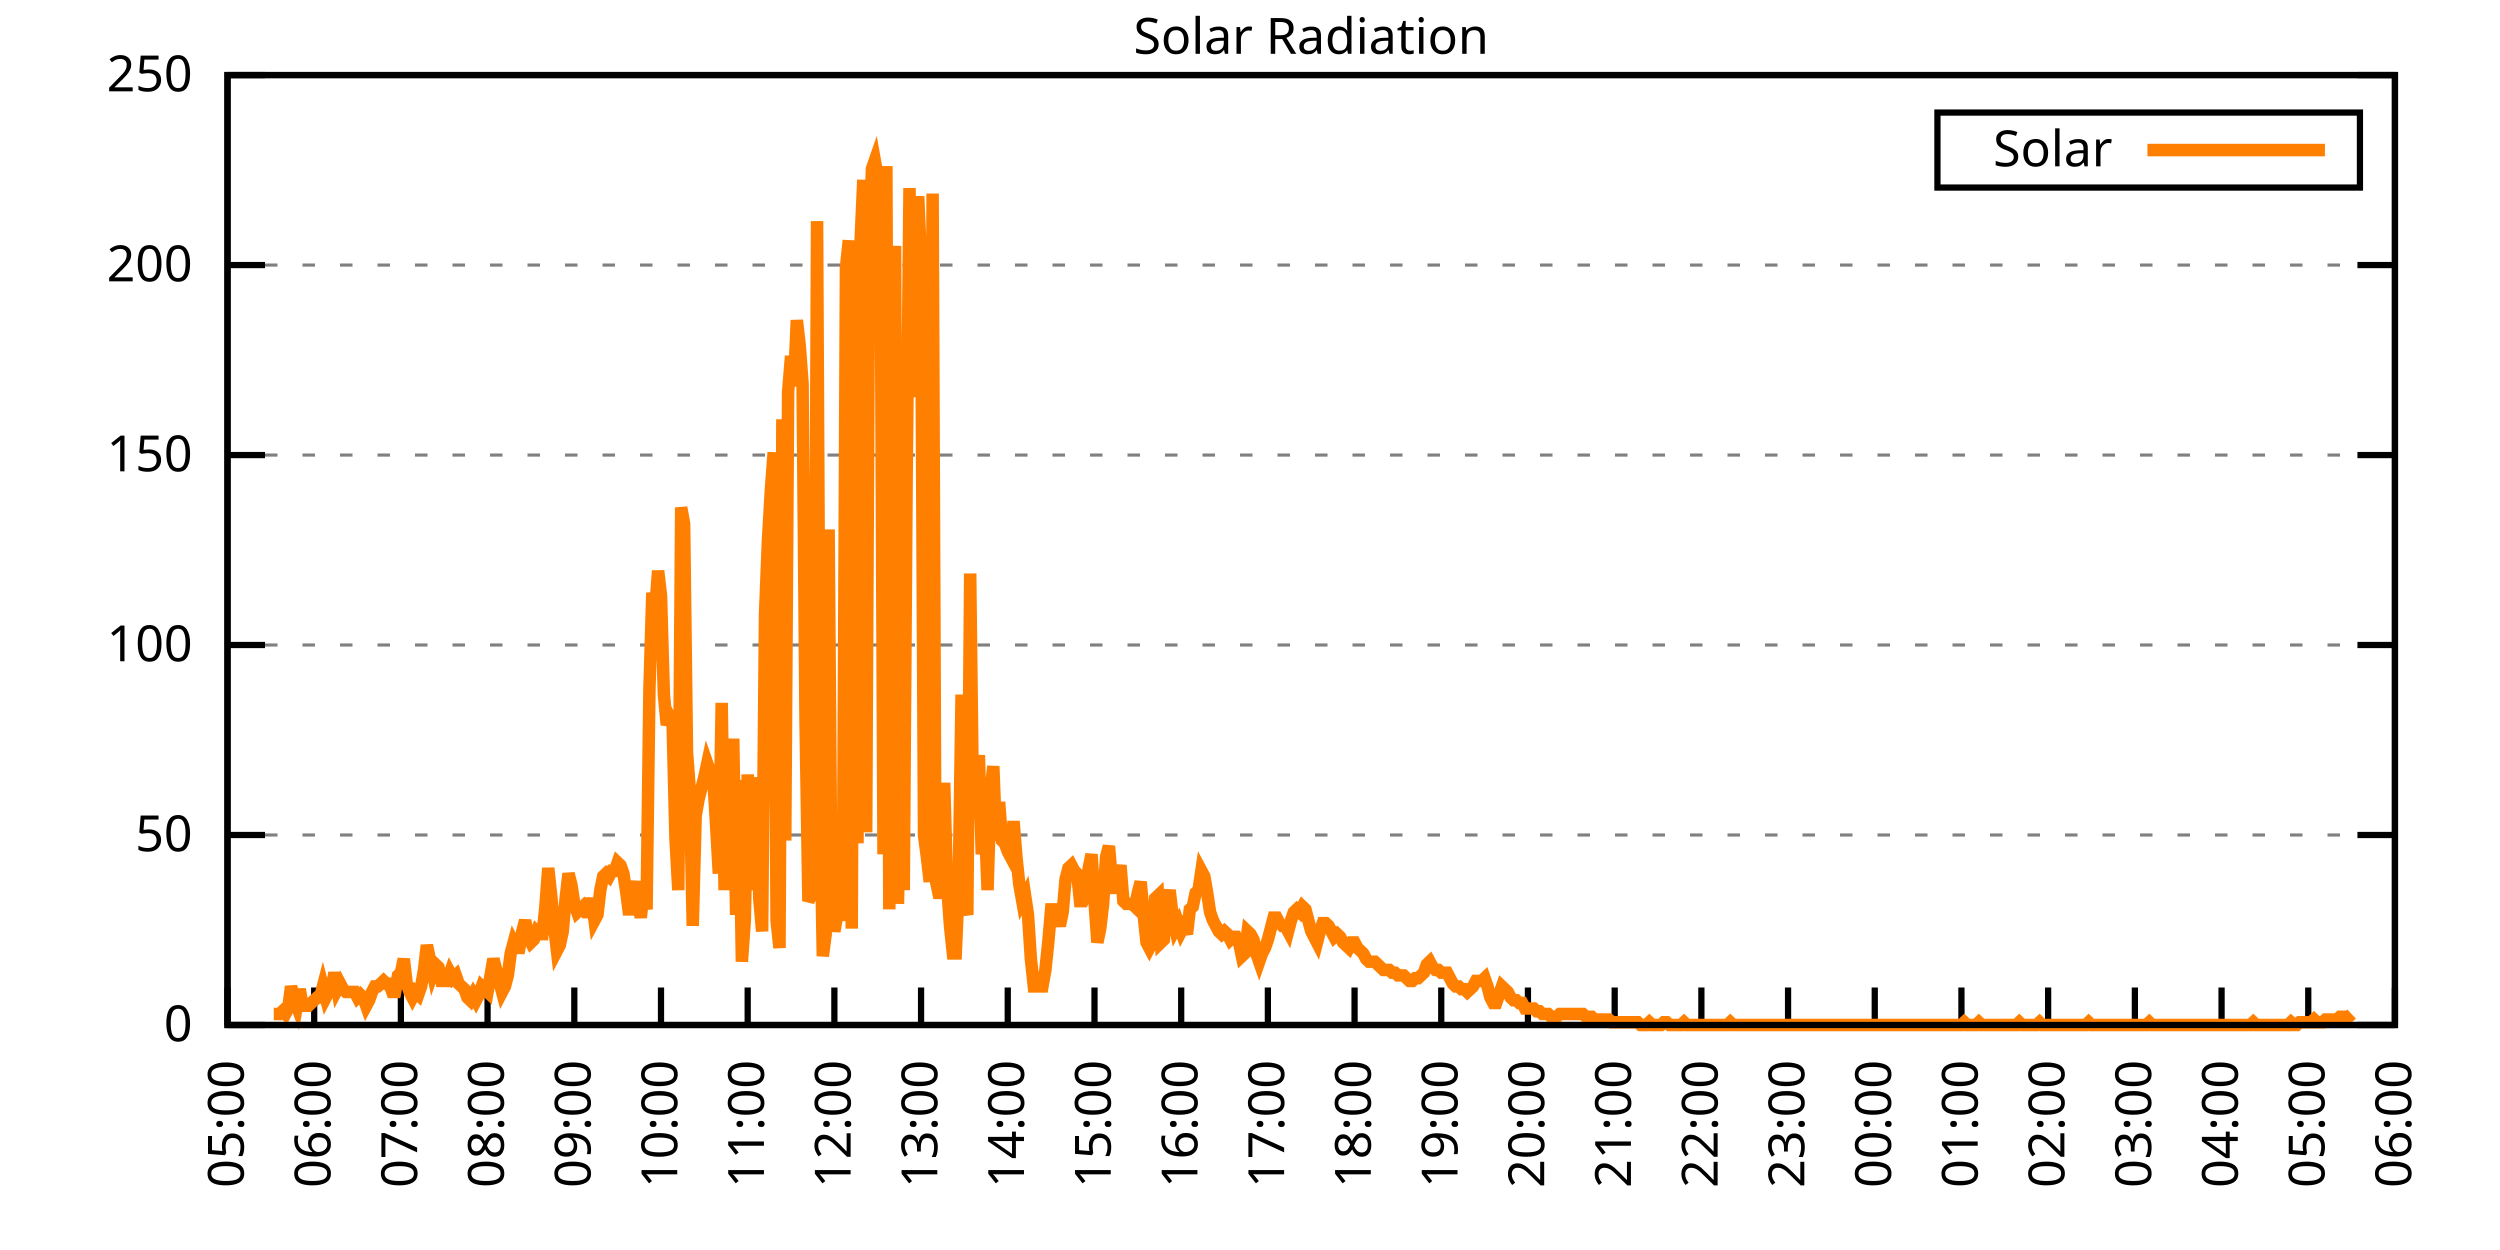
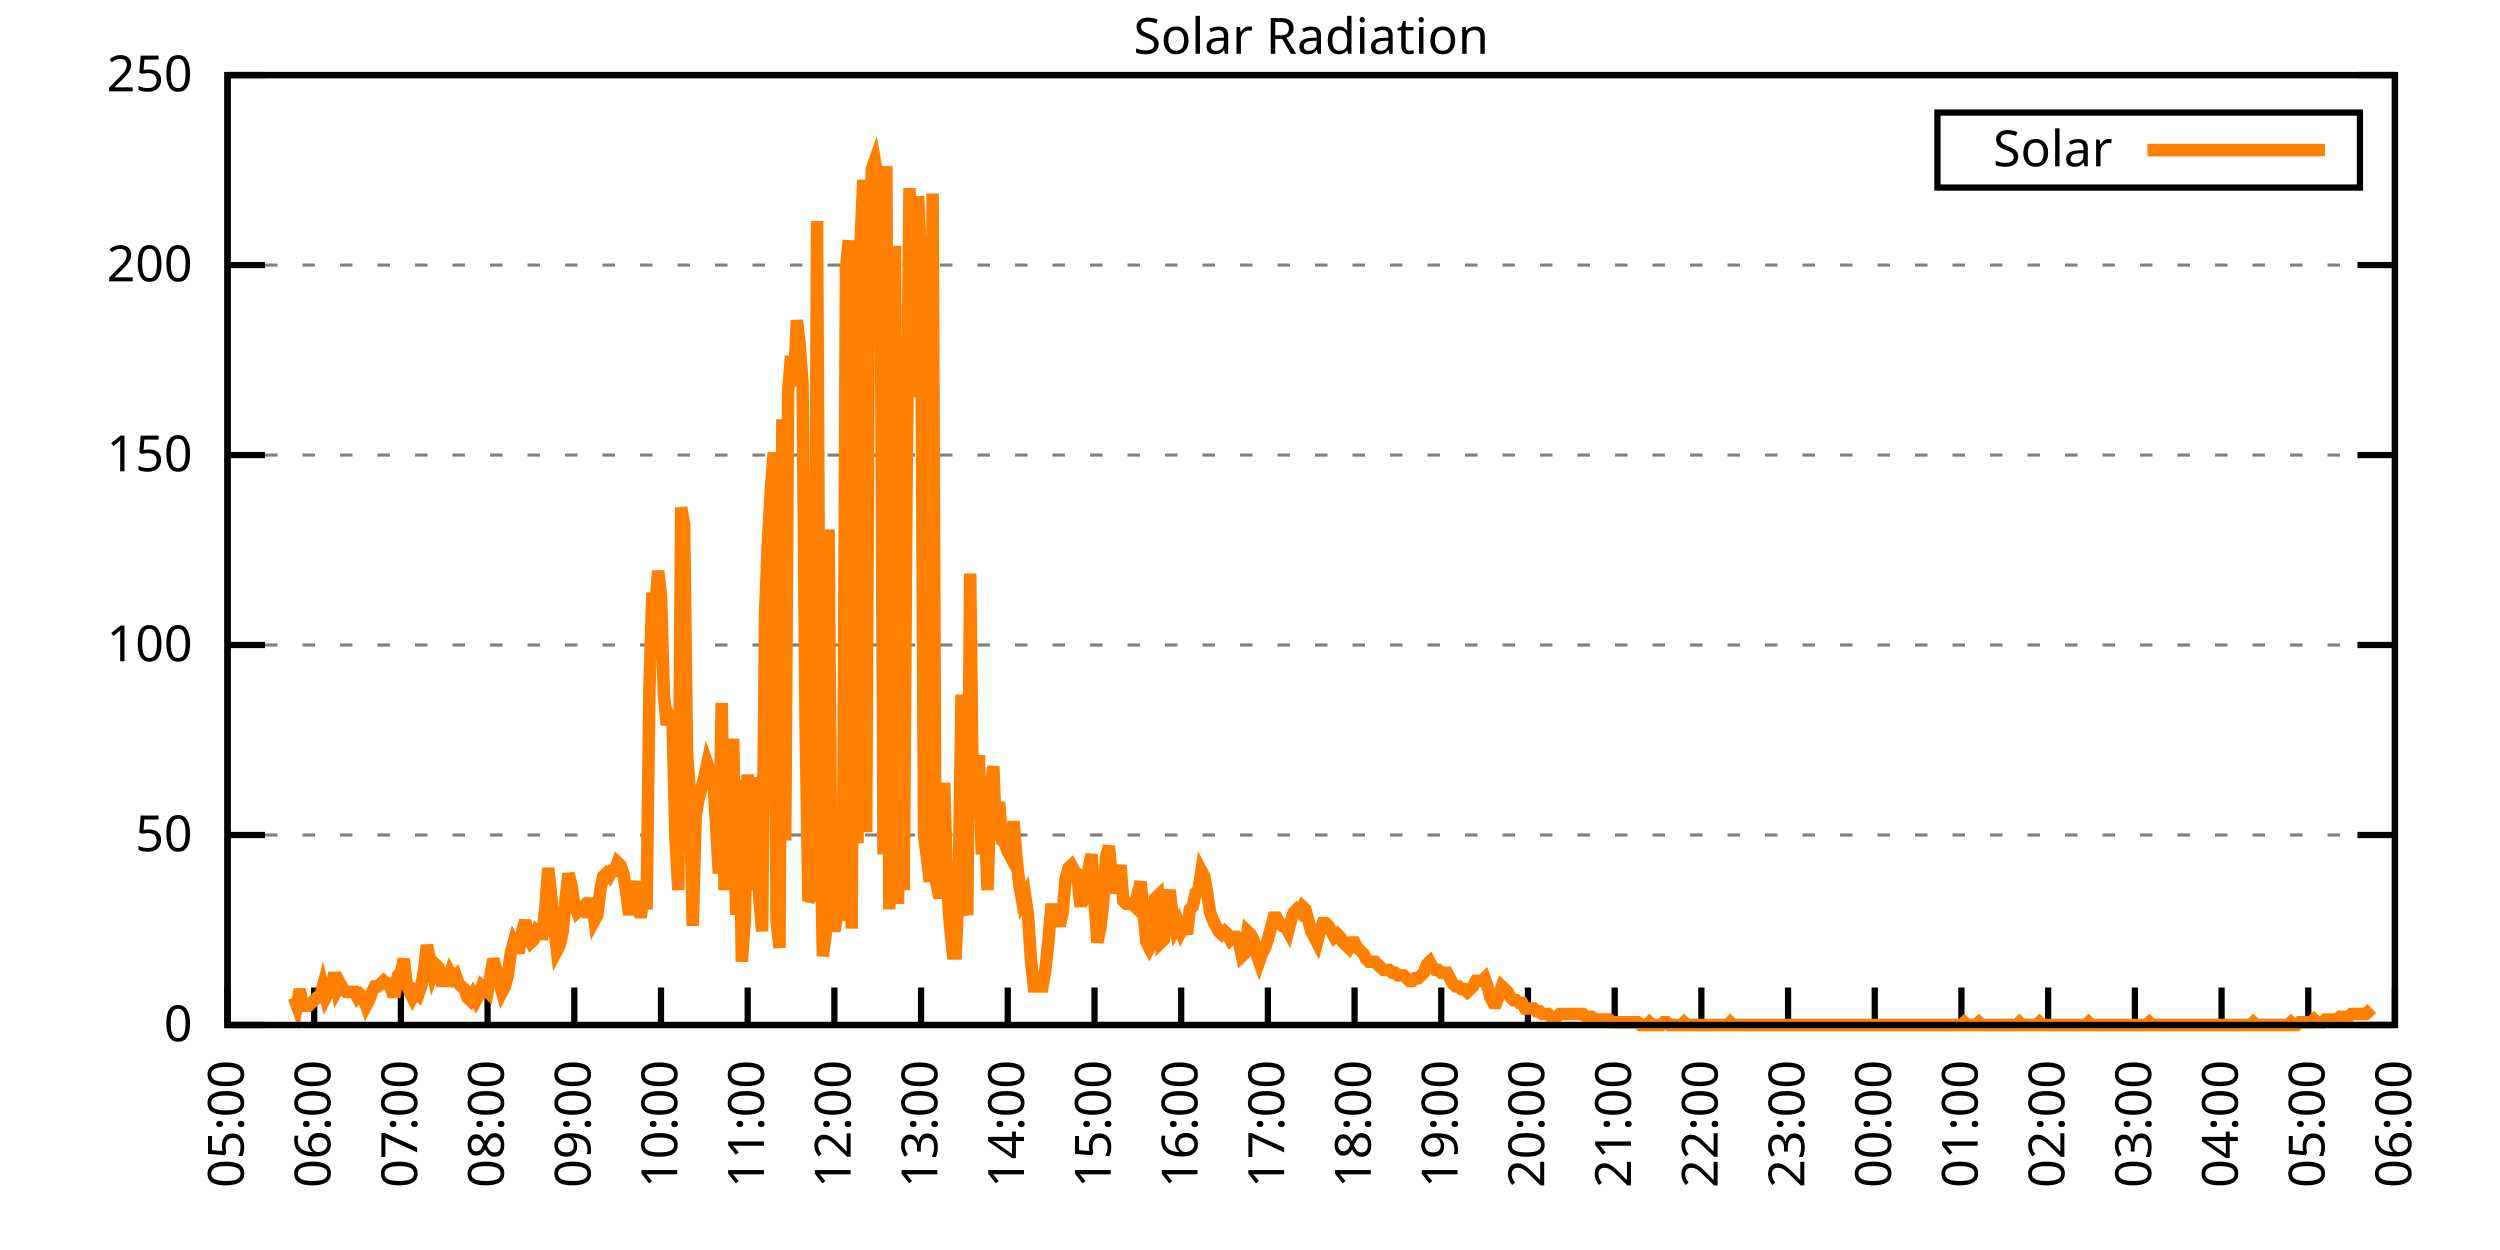
<svg xmlns="http://www.w3.org/2000/svg" xmlns:xlink="http://www.w3.org/1999/xlink" width="400" height="200" viewBox="0 0 400 200">
  <g id="gnuplot_canvas">
    <rect x="0" y="0" width="400" height="200" fill="none" />
    <defs>
      <circle id="gpDot" r="0.5" stroke-width="0.5" stroke="currentColor" />
      <path id="gpPt0" stroke-width="0.333" stroke="currentColor" d="M-1,0 h2 M0,-1 v2" />
      <path id="gpPt1" stroke-width="0.333" stroke="currentColor" d="M-1,-1 L1,1 M1,-1 L-1,1" />
      <path id="gpPt2" stroke-width="0.333" stroke="currentColor" d="M-1,0 L1,0 M0,-1 L0,1 M-1,-1 L1,1 M-1,1 L1,-1" />
      <rect id="gpPt3" stroke-width="0.333" stroke="currentColor" x="-1" y="-1" width="2" height="2" />
      <rect id="gpPt4" stroke-width="0.333" stroke="currentColor" fill="currentColor" x="-1" y="-1" width="2" height="2" />
      <circle id="gpPt5" stroke-width="0.333" stroke="currentColor" cx="0" cy="0" r="1" />
      <use xlink:href="#gpPt5" id="gpPt6" fill="currentColor" stroke="none" />
      <path id="gpPt7" stroke-width="0.333" stroke="currentColor" d="M0,-1.33 L-1.33,0.67 L1.33,0.67 z" />
      <use xlink:href="#gpPt7" id="gpPt8" fill="currentColor" stroke="none" />
      <use xlink:href="#gpPt7" id="gpPt9" stroke="currentColor" transform="rotate(180)" />
      <use xlink:href="#gpPt9" id="gpPt10" fill="currentColor" stroke="none" />
      <use xlink:href="#gpPt3" id="gpPt11" stroke="currentColor" transform="rotate(45)" />
      <use xlink:href="#gpPt11" id="gpPt12" fill="currentColor" stroke="none" />
      <path id="gpPt13" stroke-width="0.333" stroke="currentColor" d="M0,1.330 L1.265,0.411 L0.782,-1.067 L-0.782,-1.076 L-1.265,0.411 z" />
      <use xlink:href="#gpPt13" id="gpPt14" fill="currentColor" stroke="none" />
      <filter id="textbox" filterUnits="objectBoundingBox" x="0" y="0" height="1" width="1">
        <feFlood flood-color="white" flood-opacity="1" result="bgnd" />
        <feComposite in="SourceGraphic" in2="bgnd" operator="atop" />
      </filter>
      <filter id="greybox" filterUnits="objectBoundingBox" x="0" y="0" height="1" width="1">
        <feFlood flood-color="lightgrey" flood-opacity="1" result="grey" />
        <feComposite in="SourceGraphic" in2="grey" operator="atop" />
      </filter>
    </defs>
    <g fill="none" color="white" stroke="currentColor" stroke-width="1.00" stroke-linecap="butt" stroke-linejoin="miter">
</g>
    <g fill="none" color="black" stroke="currentColor" stroke-width="1.00" stroke-linecap="butt" stroke-linejoin="miter">
      <g stroke="none" shape-rendering="crispEdges">
        <polygon fill="rgb(255, 255, 255)" points="36.40,164.00 383.18,164.00 383.18,12.02 36.40,12.02 " />
      </g>
    </g>
    <g fill="none" color="black" stroke="currentColor" stroke-width="1.00" stroke-linecap="butt" stroke-linejoin="miter">
</g>
    <g fill="none" color="black" stroke="black" stroke-width="0.50" stroke-linecap="butt" stroke-linejoin="miter">
</g>
    <g fill="none" color="gray" stroke="currentColor" stroke-width="0.50" stroke-linecap="butt" stroke-linejoin="miter">
      <path stroke="gray" stroke-dasharray="2,4" class="gridline" d="M36.40,164.00 L383.19,164.00  " />
    </g>
    <g fill="none" color="gray" stroke="gray" stroke-width="1.00" stroke-linecap="butt" stroke-linejoin="miter">
</g>
    <g fill="none" color="black" stroke="currentColor" stroke-width="1.00" stroke-linecap="butt" stroke-linejoin="miter">
      <path stroke="black" d="M36.40,164.00 L42.40,164.00 M383.19,164.00 L377.19,164.00  " />
      <g transform="translate(30.80,166.60)" stroke="none" fill="black" font-family="Sans" font-size="8.00" text-anchor="end">
        <text>
          <tspan font-family="Sans"> 0</tspan>
        </text>
      </g>
    </g>
    <g fill="none" color="black" stroke="currentColor" stroke-width="1.00" stroke-linecap="butt" stroke-linejoin="miter">
</g>
    <g fill="none" color="black" stroke="black" stroke-width="0.50" stroke-linecap="butt" stroke-linejoin="miter">
</g>
    <g fill="none" color="gray" stroke="currentColor" stroke-width="0.50" stroke-linecap="butt" stroke-linejoin="miter">
      <path stroke="gray" stroke-dasharray="2,4" class="gridline" d="M36.40,133.60 L383.19,133.60  " />
    </g>
    <g fill="none" color="gray" stroke="gray" stroke-width="1.00" stroke-linecap="butt" stroke-linejoin="miter">
</g>
    <g fill="none" color="black" stroke="currentColor" stroke-width="1.00" stroke-linecap="butt" stroke-linejoin="miter">
      <path stroke="black" d="M36.40,133.60 L42.40,133.60 M383.19,133.60 L377.19,133.60  " />
      <g transform="translate(30.80,136.20)" stroke="none" fill="black" font-family="Sans" font-size="8.00" text-anchor="end">
        <text>
          <tspan font-family="Sans"> 50</tspan>
        </text>
      </g>
    </g>
    <g fill="none" color="black" stroke="currentColor" stroke-width="1.00" stroke-linecap="butt" stroke-linejoin="miter">
</g>
    <g fill="none" color="black" stroke="black" stroke-width="0.50" stroke-linecap="butt" stroke-linejoin="miter">
</g>
    <g fill="none" color="gray" stroke="currentColor" stroke-width="0.50" stroke-linecap="butt" stroke-linejoin="miter">
      <path stroke="gray" stroke-dasharray="2,4" class="gridline" d="M36.40,103.20 L383.19,103.20  " />
    </g>
    <g fill="none" color="gray" stroke="gray" stroke-width="1.00" stroke-linecap="butt" stroke-linejoin="miter">
</g>
    <g fill="none" color="black" stroke="currentColor" stroke-width="1.00" stroke-linecap="butt" stroke-linejoin="miter">
      <path stroke="black" d="M36.40,103.20 L42.40,103.20 M383.19,103.20 L377.19,103.20  " />
      <g transform="translate(30.80,105.80)" stroke="none" fill="black" font-family="Sans" font-size="8.00" text-anchor="end">
        <text>
          <tspan font-family="Sans"> 100</tspan>
        </text>
      </g>
    </g>
    <g fill="none" color="black" stroke="currentColor" stroke-width="1.00" stroke-linecap="butt" stroke-linejoin="miter">
</g>
    <g fill="none" color="black" stroke="black" stroke-width="0.50" stroke-linecap="butt" stroke-linejoin="miter">
</g>
    <g fill="none" color="gray" stroke="currentColor" stroke-width="0.50" stroke-linecap="butt" stroke-linejoin="miter">
      <path stroke="gray" stroke-dasharray="2,4" class="gridline" d="M36.40,72.81 L383.19,72.81  " />
    </g>
    <g fill="none" color="gray" stroke="gray" stroke-width="1.00" stroke-linecap="butt" stroke-linejoin="miter">
</g>
    <g fill="none" color="black" stroke="currentColor" stroke-width="1.00" stroke-linecap="butt" stroke-linejoin="miter">
      <path stroke="black" d="M36.40,72.81 L42.40,72.81 M383.19,72.81 L377.19,72.81  " />
      <g transform="translate(30.80,75.41)" stroke="none" fill="black" font-family="Sans" font-size="8.00" text-anchor="end">
        <text>
          <tspan font-family="Sans"> 150</tspan>
        </text>
      </g>
    </g>
    <g fill="none" color="black" stroke="currentColor" stroke-width="1.00" stroke-linecap="butt" stroke-linejoin="miter">
</g>
    <g fill="none" color="black" stroke="black" stroke-width="0.50" stroke-linecap="butt" stroke-linejoin="miter">
</g>
    <g fill="none" color="gray" stroke="currentColor" stroke-width="0.50" stroke-linecap="butt" stroke-linejoin="miter">
      <path stroke="gray" stroke-dasharray="2,4" class="gridline" d="M36.40,42.41 L383.19,42.41  " />
    </g>
    <g fill="none" color="gray" stroke="gray" stroke-width="1.00" stroke-linecap="butt" stroke-linejoin="miter">
</g>
    <g fill="none" color="black" stroke="currentColor" stroke-width="1.00" stroke-linecap="butt" stroke-linejoin="miter">
      <path stroke="black" d="M36.40,42.41 L42.40,42.41 M383.19,42.41 L377.19,42.41  " />
      <g transform="translate(30.80,45.01)" stroke="none" fill="black" font-family="Sans" font-size="8.00" text-anchor="end">
        <text>
          <tspan font-family="Sans"> 200</tspan>
        </text>
      </g>
    </g>
    <g fill="none" color="black" stroke="currentColor" stroke-width="1.00" stroke-linecap="butt" stroke-linejoin="miter">
</g>
    <g fill="none" color="black" stroke="black" stroke-width="0.50" stroke-linecap="butt" stroke-linejoin="miter">
</g>
    <g fill="none" color="gray" stroke="currentColor" stroke-width="0.50" stroke-linecap="butt" stroke-linejoin="miter">
      <path stroke="gray" stroke-dasharray="2,4" class="gridline" d="M36.40,12.01 L383.19,12.01  " />
    </g>
    <g fill="none" color="gray" stroke="gray" stroke-width="1.00" stroke-linecap="butt" stroke-linejoin="miter">
</g>
    <g fill="none" color="black" stroke="currentColor" stroke-width="1.00" stroke-linecap="butt" stroke-linejoin="miter">
      <path stroke="black" d="M36.40,12.01 L42.40,12.01 M383.19,12.01 L377.19,12.01  " />
      <g transform="translate(30.80,14.61)" stroke="none" fill="black" font-family="Sans" font-size="8.00" text-anchor="end">
        <text>
          <tspan font-family="Sans"> 250</tspan>
        </text>
      </g>
    </g>
    <g fill="none" color="black" stroke="currentColor" stroke-width="1.00" stroke-linecap="butt" stroke-linejoin="miter">
      <path stroke="black" d="M36.40,164.00 L36.40,158.00  " />
      <g transform="translate(39.00,169.60) rotate(270.00)" stroke="none" fill="black" font-family="Sans" font-size="8.00" text-anchor="end">
        <text>
          <tspan font-family="Sans">05:00</tspan>
        </text>
      </g>
    </g>
    <g fill="none" color="black" stroke="currentColor" stroke-width="1.00" stroke-linecap="butt" stroke-linejoin="miter">
      <path stroke="black" d="M50.27,164.00 L50.27,158.00  " />
      <g transform="translate(52.87,169.60) rotate(270.00)" stroke="none" fill="black" font-family="Sans" font-size="8.00" text-anchor="end">
        <text>
          <tspan font-family="Sans">06:00</tspan>
        </text>
      </g>
    </g>
    <g fill="none" color="black" stroke="currentColor" stroke-width="1.00" stroke-linecap="butt" stroke-linejoin="miter">
      <path stroke="black" d="M64.14,164.00 L64.14,158.00  " />
      <g transform="translate(66.74,169.60) rotate(270.00)" stroke="none" fill="black" font-family="Sans" font-size="8.00" text-anchor="end">
        <text>
          <tspan font-family="Sans">07:00</tspan>
        </text>
      </g>
    </g>
    <g fill="none" color="black" stroke="currentColor" stroke-width="1.00" stroke-linecap="butt" stroke-linejoin="miter">
      <path stroke="black" d="M78.01,164.00 L78.01,158.00  " />
      <g transform="translate(80.61,169.60) rotate(270.00)" stroke="none" fill="black" font-family="Sans" font-size="8.00" text-anchor="end">
        <text>
          <tspan font-family="Sans">08:00</tspan>
        </text>
      </g>
    </g>
    <g fill="none" color="black" stroke="currentColor" stroke-width="1.00" stroke-linecap="butt" stroke-linejoin="miter">
      <path stroke="black" d="M91.89,164.00 L91.89,158.00  " />
      <g transform="translate(94.49,169.60) rotate(270.00)" stroke="none" fill="black" font-family="Sans" font-size="8.00" text-anchor="end">
        <text>
          <tspan font-family="Sans">09:00</tspan>
        </text>
      </g>
    </g>
    <g fill="none" color="black" stroke="currentColor" stroke-width="1.00" stroke-linecap="butt" stroke-linejoin="miter">
      <path stroke="black" d="M105.76,164.00 L105.76,158.00  " />
      <g transform="translate(108.36,169.60) rotate(270.00)" stroke="none" fill="black" font-family="Sans" font-size="8.00" text-anchor="end">
        <text>
          <tspan font-family="Sans">10:00</tspan>
        </text>
      </g>
    </g>
    <g fill="none" color="black" stroke="currentColor" stroke-width="1.00" stroke-linecap="butt" stroke-linejoin="miter">
      <path stroke="black" d="M119.63,164.00 L119.63,158.00  " />
      <g transform="translate(122.23,169.60) rotate(270.00)" stroke="none" fill="black" font-family="Sans" font-size="8.00" text-anchor="end">
        <text>
          <tspan font-family="Sans">11:00</tspan>
        </text>
      </g>
    </g>
    <g fill="none" color="black" stroke="currentColor" stroke-width="1.00" stroke-linecap="butt" stroke-linejoin="miter">
      <path stroke="black" d="M133.50,164.00 L133.50,158.00  " />
      <g transform="translate(136.10,169.60) rotate(270.00)" stroke="none" fill="black" font-family="Sans" font-size="8.00" text-anchor="end">
        <text>
          <tspan font-family="Sans">12:00</tspan>
        </text>
      </g>
    </g>
    <g fill="none" color="black" stroke="currentColor" stroke-width="1.00" stroke-linecap="butt" stroke-linejoin="miter">
      <path stroke="black" d="M147.37,164.00 L147.37,158.00  " />
      <g transform="translate(149.97,169.60) rotate(270.00)" stroke="none" fill="black" font-family="Sans" font-size="8.00" text-anchor="end">
        <text>
          <tspan font-family="Sans">13:00</tspan>
        </text>
      </g>
    </g>
    <g fill="none" color="black" stroke="currentColor" stroke-width="1.00" stroke-linecap="butt" stroke-linejoin="miter">
      <path stroke="black" d="M161.24,164.00 L161.24,158.00  " />
      <g transform="translate(163.84,169.60) rotate(270.00)" stroke="none" fill="black" font-family="Sans" font-size="8.00" text-anchor="end">
        <text>
          <tspan font-family="Sans">14:00</tspan>
        </text>
      </g>
    </g>
    <g fill="none" color="black" stroke="currentColor" stroke-width="1.00" stroke-linecap="butt" stroke-linejoin="miter">
      <path stroke="black" d="M175.12,164.00 L175.12,158.00  " />
      <g transform="translate(177.72,169.60) rotate(270.00)" stroke="none" fill="black" font-family="Sans" font-size="8.00" text-anchor="end">
        <text>
          <tspan font-family="Sans">15:00</tspan>
        </text>
      </g>
    </g>
    <g fill="none" color="black" stroke="currentColor" stroke-width="1.00" stroke-linecap="butt" stroke-linejoin="miter">
      <path stroke="black" d="M188.99,164.00 L188.99,158.00  " />
      <g transform="translate(191.59,169.60) rotate(270.00)" stroke="none" fill="black" font-family="Sans" font-size="8.00" text-anchor="end">
        <text>
          <tspan font-family="Sans">16:00</tspan>
        </text>
      </g>
    </g>
    <g fill="none" color="black" stroke="currentColor" stroke-width="1.00" stroke-linecap="butt" stroke-linejoin="miter">
      <path stroke="black" d="M202.86,164.00 L202.86,158.00  " />
      <g transform="translate(205.46,169.60) rotate(270.00)" stroke="none" fill="black" font-family="Sans" font-size="8.00" text-anchor="end">
        <text>
          <tspan font-family="Sans">17:00</tspan>
        </text>
      </g>
    </g>
    <g fill="none" color="black" stroke="currentColor" stroke-width="1.00" stroke-linecap="butt" stroke-linejoin="miter">
      <path stroke="black" d="M216.73,164.00 L216.73,158.00  " />
      <g transform="translate(219.33,169.60) rotate(270.00)" stroke="none" fill="black" font-family="Sans" font-size="8.00" text-anchor="end">
        <text>
          <tspan font-family="Sans">18:00</tspan>
        </text>
      </g>
    </g>
    <g fill="none" color="black" stroke="currentColor" stroke-width="1.00" stroke-linecap="butt" stroke-linejoin="miter">
      <path stroke="black" d="M230.60,164.00 L230.60,158.00  " />
      <g transform="translate(233.20,169.60) rotate(270.00)" stroke="none" fill="black" font-family="Sans" font-size="8.00" text-anchor="end">
        <text>
          <tspan font-family="Sans">19:00</tspan>
        </text>
      </g>
    </g>
    <g fill="none" color="black" stroke="currentColor" stroke-width="1.00" stroke-linecap="butt" stroke-linejoin="miter">
      <path stroke="black" d="M244.47,164.00 L244.47,158.00  " />
      <g transform="translate(247.07,169.60) rotate(270.00)" stroke="none" fill="black" font-family="Sans" font-size="8.00" text-anchor="end">
        <text>
          <tspan font-family="Sans">20:00</tspan>
        </text>
      </g>
    </g>
    <g fill="none" color="black" stroke="currentColor" stroke-width="1.00" stroke-linecap="butt" stroke-linejoin="miter">
      <path stroke="black" d="M258.35,164.00 L258.35,158.00  " />
      <g transform="translate(260.95,169.60) rotate(270.00)" stroke="none" fill="black" font-family="Sans" font-size="8.00" text-anchor="end">
        <text>
          <tspan font-family="Sans">21:00</tspan>
        </text>
      </g>
    </g>
    <g fill="none" color="black" stroke="currentColor" stroke-width="1.00" stroke-linecap="butt" stroke-linejoin="miter">
      <path stroke="black" d="M272.22,164.00 L272.22,158.00  " />
      <g transform="translate(274.82,169.60) rotate(270.00)" stroke="none" fill="black" font-family="Sans" font-size="8.00" text-anchor="end">
        <text>
          <tspan font-family="Sans">22:00</tspan>
        </text>
      </g>
    </g>
    <g fill="none" color="black" stroke="currentColor" stroke-width="1.00" stroke-linecap="butt" stroke-linejoin="miter">
      <path stroke="black" d="M286.09,164.00 L286.09,158.00  " />
      <g transform="translate(288.69,169.60) rotate(270.00)" stroke="none" fill="black" font-family="Sans" font-size="8.00" text-anchor="end">
        <text>
          <tspan font-family="Sans">23:00</tspan>
        </text>
      </g>
    </g>
    <g fill="none" color="black" stroke="currentColor" stroke-width="1.00" stroke-linecap="butt" stroke-linejoin="miter">
      <path stroke="black" d="M299.96,164.00 L299.96,158.00  " />
      <g transform="translate(302.56,169.60) rotate(270.00)" stroke="none" fill="black" font-family="Sans" font-size="8.00" text-anchor="end">
        <text>
          <tspan font-family="Sans">00:00</tspan>
        </text>
      </g>
    </g>
    <g fill="none" color="black" stroke="currentColor" stroke-width="1.00" stroke-linecap="butt" stroke-linejoin="miter">
      <path stroke="black" d="M313.83,164.00 L313.83,158.00  " />
      <g transform="translate(316.43,169.60) rotate(270.00)" stroke="none" fill="black" font-family="Sans" font-size="8.00" text-anchor="end">
        <text>
          <tspan font-family="Sans">01:00</tspan>
        </text>
      </g>
    </g>
    <g fill="none" color="black" stroke="currentColor" stroke-width="1.00" stroke-linecap="butt" stroke-linejoin="miter">
      <path stroke="black" d="M327.70,164.00 L327.70,158.00  " />
      <g transform="translate(330.30,169.60) rotate(270.00)" stroke="none" fill="black" font-family="Sans" font-size="8.00" text-anchor="end">
        <text>
          <tspan font-family="Sans">02:00</tspan>
        </text>
      </g>
    </g>
    <g fill="none" color="black" stroke="currentColor" stroke-width="1.00" stroke-linecap="butt" stroke-linejoin="miter">
      <path stroke="black" d="M341.58,164.00 L341.58,158.00  " />
      <g transform="translate(344.18,169.60) rotate(270.00)" stroke="none" fill="black" font-family="Sans" font-size="8.00" text-anchor="end">
        <text>
          <tspan font-family="Sans">03:00</tspan>
        </text>
      </g>
    </g>
    <g fill="none" color="black" stroke="currentColor" stroke-width="1.00" stroke-linecap="butt" stroke-linejoin="miter">
      <path stroke="black" d="M355.45,164.00 L355.45,158.00  " />
      <g transform="translate(358.05,169.60) rotate(270.00)" stroke="none" fill="black" font-family="Sans" font-size="8.00" text-anchor="end">
        <text>
          <tspan font-family="Sans">04:00</tspan>
        </text>
      </g>
    </g>
    <g fill="none" color="black" stroke="currentColor" stroke-width="1.00" stroke-linecap="butt" stroke-linejoin="miter">
      <path stroke="black" d="M369.32,164.00 L369.32,158.00  " />
      <g transform="translate(371.92,169.60) rotate(270.00)" stroke="none" fill="black" font-family="Sans" font-size="8.00" text-anchor="end">
        <text>
          <tspan font-family="Sans">05:00</tspan>
        </text>
      </g>
    </g>
    <g fill="none" color="black" stroke="currentColor" stroke-width="1.00" stroke-linecap="butt" stroke-linejoin="miter">
      <path stroke="black" d="M383.19,164.00 L383.19,158.00  " />
      <g transform="translate(385.79,169.60) rotate(270.00)" stroke="none" fill="black" font-family="Sans" font-size="8.00" text-anchor="end">
        <text>
          <tspan font-family="Sans">06:00</tspan>
        </text>
      </g>
    </g>
    <g fill="none" color="black" stroke="currentColor" stroke-width="1.00" stroke-linecap="butt" stroke-linejoin="miter">
</g>
    <g fill="none" color="black" stroke="currentColor" stroke-width="1.00" stroke-linecap="butt" stroke-linejoin="miter">
      <path stroke="black" d="M36.40,12.01 L36.40,164.00 L383.19,164.00 L383.19,12.01 L36.40,12.01 Z  " />
    </g>
    <g fill="none" color="black" stroke="currentColor" stroke-width="1.00" stroke-linecap="butt" stroke-linejoin="miter">
</g>
    <g fill="none" color="black" stroke="currentColor" stroke-width="1.00" stroke-linecap="butt" stroke-linejoin="miter">
      <path stroke="black" d="M309.99,30.01 L309.99,18.01 L377.59,18.01 L377.59,30.01 L309.99,30.01 Z  " />
    </g>
    <g id="Solar_Radiation_plot_1">
      <g fill="none" color="white" stroke="black" stroke-width="2.00" stroke-linecap="butt" stroke-linejoin="miter">
</g>
      <g fill="none" color="black" stroke="currentColor" stroke-width="2.00" stroke-linecap="butt" stroke-linejoin="miter">
        <g transform="translate(337.99,26.61)" stroke="none" fill="black" font-family="Sans" font-size="8.00" text-anchor="end">
          <text>
            <tspan font-family="Sans">Solar</tspan>
          </text>
        </g>
      </g>
      <g fill="none" color="black" stroke="currentColor" stroke-width="2.00" stroke-linecap="butt" stroke-linejoin="miter">
-         <path stroke="rgb(255, 127,   0)" d="M343.59,24.01 L371.99,24.01 M43.80,162.24 L44.26,162.24 L44.72,162.24 L45.19,161.80 L45.65,162.24 L46.11,161.36   L46.57,157.83 L47.03,159.60 L47.50,160.92 L47.96,158.27 L48.42,160.92 L48.88,160.92 L49.35,160.92 L49.81,160.48   L50.27,160.04 L50.73,159.60 L51.20,159.60 L51.66,157.83 L52.12,159.60 L52.58,158.71 L53.05,158.27 L53.51,155.63   L53.97,158.27 L54.43,157.39 L54.90,158.27 L55.36,158.71 L55.82,158.71 L56.28,158.71 L56.75,158.71 L57.21,159.60   L57.67,159.15 L58.13,159.60 L58.59,160.92 L59.06,160.04 L59.52,158.71 L59.98,157.83 L60.44,157.83 L60.91,157.39   L61.37,156.95 L61.83,157.39 L62.29,157.39 L62.76,158.71 L63.22,158.71 L63.68,156.07 L64.14,155.63 L64.61,153.43   L65.07,157.39 L65.53,158.71 L65.99,159.60 L66.46,158.71 L66.92,159.15 L67.38,157.83 L67.84,155.19 L68.30,151.23   L68.77,153.43 L69.23,155.63 L69.69,154.31 L70.15,154.75 L70.62,156.95 L71.08,156.95 L71.54,156.95 L72.00,155.63   L72.47,156.51 L72.93,156.07 L73.39,157.39 L73.85,157.83 L74.32,158.27 L74.78,159.60 L75.24,160.04 L75.70,159.15   L76.17,160.04 L76.63,159.15 L77.09,157.83 L77.55,158.27 L78.01,158.71 L78.48,156.07 L78.94,153.43 L79.40,155.19   L79.86,156.95 L80.33,158.71 L80.79,157.83 L81.25,156.07 L81.71,152.55 L82.18,150.79 L82.64,151.67 L83.10,151.67   L83.56,149.02 L84.03,147.26 L84.49,149.90 L84.95,150.79 L85.41,150.34 L85.88,149.02 L86.34,149.46 L86.80,149.46   L87.26,145.06 L87.72,138.89 L88.19,143.30 L88.65,148.14 L89.11,152.11 L89.57,151.23 L90.04,149.02 L90.50,143.74   L90.96,139.77 L91.42,141.54 L91.89,144.62 L92.35,145.94 L92.81,145.50 L93.27,145.06 L93.74,145.94 L94.20,145.94   L94.66,143.74 L95.12,147.26 L95.59,146.38 L96.05,142.42 L96.51,140.21 L96.97,139.77 L97.44,140.21 L97.90,139.33   L98.36,139.33 L98.82,138.01 L99.28,138.45 L99.75,139.77 L100.21,142.86 L100.67,146.38 L101.13,142.86 L101.60,141.09   L102.06,143.74 L102.52,146.82 L102.98,142.86 L103.45,145.50 L103.91,110.26 L104.37,94.84 L104.83,97.49 L105.30,91.32   L105.76,95.28 L106.22,111.14 L106.68,115.99 L107.15,114.67 L107.61,115.55 L108.07,134.05 L108.53,142.42 L108.99,81.19   L109.46,83.83 L109.92,120.39 L110.38,126.56 L110.84,148.14 L111.31,130.52 L111.77,127.88 L112.23,126.12 L112.69,124.36   L113.16,122.15 L113.62,123.47 L114.08,123.92 L114.54,131.40 L115.01,139.77 L115.47,112.46 L115.93,142.42 L116.39,129.20   L116.86,130.96 L117.32,118.19 L117.78,146.38 L118.24,124.80 L118.70,153.87 L119.17,147.26 L119.63,123.92 L120.09,134.93   L120.55,142.42 L121.02,124.36 L121.48,143.74 L121.94,149.02 L122.40,98.37 L122.87,86.47 L123.33,78.54 L123.79,72.38   L124.25,147.26 L124.72,151.67 L125.18,67.09 L125.64,134.49 L126.10,62.69 L126.57,56.96 L127.03,61.81 L127.49,51.23   L127.95,55.20 L128.41,61.37 L128.88,115.11 L129.34,144.18 L129.80,143.30 L130.26,141.09 L130.73,35.38 L131.19,127.00   L131.65,152.99 L132.11,149.46 L132.58,84.71 L133.04,144.62 L133.50,149.02 L133.96,146.38 L134.43,146.38 L134.89,139.33   L135.35,42.87 L135.81,38.46 L136.28,148.58 L136.74,38.46 L137.20,134.93 L137.66,39.34 L138.13,28.77 L138.59,133.17   L139.05,40.22 L139.51,27.01 L139.97,25.69 L140.44,28.33 L140.90,37.58 L141.36,136.69 L141.82,26.57 L142.29,145.50   L142.75,60.48 L143.21,39.34 L143.67,144.62 L144.14,122.59 L144.60,142.42 L145.06,76.78 L145.52,30.09 L145.99,63.57   L146.45,39.78 L146.91,31.41 L147.37,41.98 L147.84,133.61 L148.30,137.13 L148.76,141.09 L149.22,30.97 L149.68,140.65   L150.15,142.86 L150.61,142.86 L151.07,125.24 L151.53,141.54 L152.00,148.14 L152.46,152.55 L152.92,152.55 L153.38,141.98   L153.85,111.14 L154.31,144.62 L154.77,146.38 L155.23,91.76 L155.70,130.96 L156.16,126.12 L156.62,120.83 L157.08,136.69   L157.55,130.52 L158.01,142.42 L158.47,127.00 L158.93,122.59 L159.39,134.49 L159.86,128.32 L160.32,134.49 L160.78,134.93   L161.24,136.25 L161.71,137.13 L162.17,131.40 L162.63,137.13 L163.09,141.54 L163.56,144.18 L164.02,143.30 L164.48,146.38   L164.94,153.43 L165.41,157.83 L165.87,157.83 L166.33,157.83 L166.79,157.83 L167.26,155.19 L167.72,150.79 L168.18,145.50   L168.64,145.50 L169.10,146.38 L169.57,148.14 L170.03,145.94 L170.49,140.65 L170.95,138.89 L171.42,138.45 L171.88,139.33   L172.34,139.77 L172.80,144.18 L173.27,144.18 L173.73,143.30 L174.19,138.89 L174.65,136.69 L175.12,144.18 L175.58,150.79   L176.04,148.58 L176.50,144.62 L176.97,137.13 L177.43,135.37 L177.89,140.65 L178.35,142.86 L178.82,140.65 L179.28,138.45   L179.74,144.18 L180.20,144.62 L180.66,144.62 L181.13,144.62 L181.59,145.06 L182.05,142.86 L182.51,141.09 L182.98,146.38   L183.44,150.79 L183.90,151.67 L184.36,150.79 L184.83,143.74 L185.29,143.30 L185.75,150.79 L186.21,150.34 L186.68,144.62   L187.14,142.42 L187.60,146.38 L188.06,148.58 L188.53,147.70 L188.99,149.02 L189.45,148.14 L189.91,149.46 L190.37,145.50   L190.84,145.06 L191.30,142.86 L191.76,142.42 L192.22,139.33 L192.69,140.21 L193.15,142.86 L193.61,145.94 L194.07,147.26   L194.54,148.14 L195.00,149.02 L195.46,149.46 L195.92,149.02 L196.39,149.46 L196.85,150.34 L197.31,149.90 L197.77,149.90   L198.24,150.79 L198.70,152.99 L199.16,152.55 L199.62,149.02 L200.08,149.46 L200.55,150.34 L201.01,152.55 L201.47,153.87   L201.93,152.55 L202.40,151.67 L202.86,150.34 L203.32,148.58 L203.78,146.82 L204.25,146.82 L204.71,147.70 L205.17,148.14   L205.63,148.14 L206.10,149.02 L206.56,147.26 L207.02,145.94 L207.48,145.50 L207.95,145.94 L208.41,145.06 L208.87,145.50   L209.33,147.26 L209.80,149.02 L210.26,149.90 L210.72,150.79 L211.18,149.02 L211.64,147.70 L212.11,147.70 L212.57,148.14   L213.03,149.02 L213.49,149.90 L213.96,149.46 L214.42,149.90 L214.88,150.79 L215.34,151.23 L215.81,151.67 L216.27,150.79   L216.73,150.79 L217.19,151.67 L217.66,152.11 L218.12,152.55 L218.58,153.43 L219.04,153.87 L219.51,153.87 L219.97,153.87   L220.43,154.31 L220.89,154.75 L221.35,155.19 L221.82,155.19 L222.28,155.19 L222.74,155.63 L223.20,155.63 L223.67,156.07   L224.13,156.07 L224.59,156.07 L225.05,156.51 L225.52,156.95 L225.98,156.95 L226.44,156.51 L226.90,156.51 L227.37,156.07   L227.83,155.63 L228.29,154.31 L228.75,153.87 L229.22,154.75 L229.68,155.19 L230.14,155.19 L230.60,155.63 L231.06,155.63   L231.53,155.63 L231.99,156.51 L232.45,157.39 L232.91,157.83 L233.38,157.83 L233.84,158.27 L234.30,158.27 L234.76,158.71   L235.23,158.27 L235.69,157.83 L236.15,156.95 L236.61,156.95 L237.08,156.95 L237.54,156.51 L238.00,157.83 L238.46,159.60   L238.93,160.48 L239.39,160.48 L239.85,159.15 L240.31,157.83 L240.77,158.27 L241.24,158.71 L241.70,159.60 L242.16,160.04   L242.62,160.04 L243.09,160.48 L243.55,160.48 L244.01,161.36 L244.47,161.36 L244.94,161.36 L245.40,161.36 L245.86,161.80   L246.32,161.80 L246.79,162.24 L247.25,162.24 L247.71,162.24 L248.17,162.68 L248.64,163.12 L249.10,162.68 L249.56,162.24   L250.02,162.24 L250.49,162.24 L250.95,162.24 L251.41,162.24 L251.87,162.24 L252.33,162.24 L252.80,162.24 L253.26,162.24   L253.72,162.68 L254.18,162.68 L254.65,162.68 L255.11,163.12 L255.57,163.12 L256.03,163.12 L256.50,163.12 L256.96,163.12   L257.42,163.12 L257.88,163.56 L258.35,163.56 L258.81,163.56 L259.27,163.56 L259.73,163.56 L260.20,163.56 L260.66,163.56   L262.04,163.56 L262.51,164.00 L262.97,164.00 L263.43,164.00 L263.89,163.56 L264.36,164.00 L264.82,164.00 L265.28,164.00   L265.74,164.00 L266.21,163.56 L266.67,163.56 L267.13,164.00 L267.59,164.00 L268.06,164.00 L268.52,164.00 L268.98,164.00   L269.44,163.56 L269.91,164.00 L270.37,164.00 L270.83,164.00 L271.29,164.00 L271.75,164.00 L272.22,164.00 L272.68,164.00   L273.14,164.00 L273.60,164.00 L274.07,164.00 L274.53,164.00 L274.99,164.00 L275.45,164.00 L275.92,164.00 L276.38,164.00   L276.84,163.56 L277.30,164.00 L277.77,164.00 L278.23,164.00 L278.69,164.00 L279.15,164.00 L279.62,164.00 L280.08,164.00   L280.54,164.00 L281.00,164.00 L281.46,164.00 L281.93,164.00 L282.39,164.00 L282.85,164.00 L283.31,164.00 L283.78,164.00   L284.24,164.00 L284.70,164.00 L285.16,164.00 L285.63,164.00 L286.09,164.00 L286.55,164.00 L287.01,164.00 L287.48,164.00   L287.94,164.00 L288.40,164.00 L288.86,164.00 L289.33,164.00 L289.79,164.00 L290.25,164.00 L290.71,164.00 L291.18,164.00   L291.64,164.00 L292.10,164.00 L292.56,164.00 L293.02,164.00 L293.49,164.00 L293.95,164.00 L294.41,164.00 L294.87,164.00   L295.34,164.00 L295.80,164.00 L296.26,164.00 L296.72,164.00 L297.19,164.00 L297.65,164.00 L298.11,164.00 L298.57,164.00   L299.04,164.00 L299.50,164.00 L299.96,164.00 L300.42,164.00 L300.89,164.00 L301.35,164.00 L301.81,164.00 L302.27,164.00   L302.73,164.00 L303.20,164.00 L303.66,164.00 L304.12,164.00 L304.58,164.00 L305.05,164.00 L305.51,164.00 L305.97,164.00   L306.43,164.00 L306.90,164.00 L307.36,164.00 L307.82,164.00 L308.28,164.00 L308.75,164.00 L309.21,164.00 L309.67,164.00   L310.13,164.00 L310.60,164.00 L311.06,164.00 L311.52,164.00 L311.98,164.00 L312.44,164.00 L312.91,164.00 L313.37,164.00   L313.83,164.00 L314.29,163.56 L314.76,164.00 L315.22,164.00 L315.68,164.00 L316.14,164.00 L316.61,163.56 L317.07,164.00   L317.53,164.00 L317.99,164.00 L318.46,164.00 L318.92,164.00 L319.38,164.00 L319.84,164.00 L320.31,164.00 L320.77,164.00   L321.23,164.00 L321.69,164.00 L322.15,164.00 L322.62,164.00 L323.08,163.56 L323.54,164.00 L324.00,164.00 L324.47,164.00   L324.93,164.00 L325.39,164.00 L325.85,164.00 L326.32,163.56 L326.78,164.00 L327.24,164.00 L327.70,164.00 L328.17,164.00   L328.63,164.00 L329.09,164.00 L329.55,164.00 L330.02,164.00 L330.48,164.00 L330.94,164.00 L331.40,164.00 L331.87,164.00   L332.33,164.00 L332.79,164.00 L333.25,164.00 L333.71,164.00 L334.18,163.56 L334.64,164.00 L335.10,164.00 L335.56,164.00   L336.03,164.00 L336.49,164.00 L336.95,164.00 L337.41,164.00 L337.88,164.00 L338.34,164.00 L338.80,164.00 L339.26,164.00   L339.73,164.00 L340.19,164.00 L340.65,164.00 L341.11,164.00 L341.58,164.00 L342.04,164.00 L342.50,164.00 L342.96,164.00   L343.42,164.00 L343.89,163.56 L344.35,164.00 L344.81,164.00 L345.27,164.00 L345.74,164.00 L346.20,164.00 L346.66,164.00   L347.12,164.00 L347.59,164.00 L348.05,164.00 L348.51,164.00 L348.97,164.00 L349.44,164.00 L349.90,164.00 L350.36,164.00   L350.82,164.00 L351.29,164.00 L351.75,164.00 L352.21,164.00 L352.67,164.00 L353.13,164.00 L353.60,164.00 L354.06,164.00   L354.52,164.00 L354.98,164.00 L355.45,164.00 L355.91,164.00 L356.37,164.00 L356.83,164.00 L357.30,164.00 L357.76,164.00   L358.22,164.00 L358.68,164.00 L359.15,164.00 L359.61,164.00 L360.07,164.00 L360.53,163.56 L361.00,164.00 L361.46,164.00   L361.92,164.00 L362.38,164.00 L362.84,164.00 L363.31,164.00 L363.77,164.00 L364.23,164.00 L364.69,164.00 L365.16,164.00   L365.62,164.00 L366.08,164.00 L366.54,163.56 L367.01,164.00 L367.47,164.00 L367.93,163.56 L368.39,163.56 L368.86,163.56   L369.32,163.56 L369.78,163.56 L370.24,163.12 L370.71,163.56 L371.17,163.56 L371.63,163.56 L372.09,163.12 L372.56,163.12   L373.02,163.12 L373.48,163.12 L373.94,163.12 L374.40,162.68 L374.87,162.68 L375.33,162.68 L375.79,162.68 L376.25,162.24    " />
+         <path stroke="rgb(255, 127,   0)" d="M343.59,24.01 L371.99,24.01 M47.03,159.60 L47.50,160.92 L47.96,158.27 L48.42,160.92 L48.88,160.92 L49.35,160.92   L49.81,160.48 L50.27,160.04 L50.73,159.60 L51.20,159.60 L51.66,157.83 L52.12,159.60 L52.58,158.71 L53.05,158.27   L53.51,155.63 L53.97,158.27 L54.43,157.39 L54.90,158.27 L55.36,158.71 L55.82,158.71 L56.28,158.71 L56.75,158.71   L57.21,159.60 L57.67,159.15 L58.13,159.60 L58.59,160.92 L59.06,160.04 L59.52,158.71 L59.98,157.83 L60.44,157.83   L60.91,157.39 L61.37,156.95 L61.83,157.39 L62.29,157.39 L62.76,158.71 L63.22,158.71 L63.68,156.07 L64.14,155.63   L64.61,153.43 L65.07,157.39 L65.53,158.71 L65.99,159.60 L66.46,158.71 L66.92,159.15 L67.38,157.83 L67.84,155.19   L68.30,151.23 L68.77,153.43 L69.23,155.63 L69.69,154.31 L70.15,154.75 L70.62,156.95 L71.08,156.95 L71.54,156.95   L72.00,155.63 L72.47,156.51 L72.93,156.07 L73.39,157.39 L73.85,157.83 L74.32,158.27 L74.78,159.60 L75.24,160.04   L75.70,159.15 L76.17,160.04 L76.63,159.15 L77.09,157.83 L77.55,158.27 L78.01,158.71 L78.48,156.07 L78.94,153.43   L79.40,155.19 L79.86,156.95 L80.33,158.71 L80.79,157.83 L81.25,156.07 L81.71,152.55 L82.18,150.79 L82.64,151.67   L83.10,151.67 L83.56,149.02 L84.03,147.26 L84.49,149.90 L84.95,150.79 L85.41,150.34 L85.88,149.02 L86.34,149.46   L86.80,149.46 L87.26,145.06 L87.72,138.89 L88.19,143.30 L88.65,148.14 L89.11,152.11 L89.57,151.23 L90.04,149.02   L90.50,143.74 L90.96,139.77 L91.42,141.54 L91.89,144.62 L92.35,145.94 L92.81,145.50 L93.27,145.06 L93.74,145.94   L94.20,145.94 L94.66,143.74 L95.12,147.26 L95.59,146.38 L96.05,142.42 L96.51,140.21 L96.97,139.77 L97.44,140.21   L97.90,139.33 L98.36,139.33 L98.82,138.01 L99.28,138.45 L99.75,139.77 L100.21,142.86 L100.67,146.38 L101.13,142.86   L101.60,141.09 L102.06,143.74 L102.52,146.82 L102.98,142.86 L103.45,145.50 L103.91,110.26 L104.37,94.84 L104.83,97.49   L105.30,91.32 L105.76,95.28 L106.22,111.14 L106.68,115.99 L107.15,114.67 L107.61,115.55 L108.07,134.05 L108.53,142.42   L108.99,81.19 L109.46,83.83 L109.92,120.39 L110.38,126.56 L110.84,148.14 L111.31,130.52 L111.77,127.88 L112.23,126.12   L112.69,124.36 L113.16,122.15 L113.62,123.47 L114.08,123.92 L114.54,131.40 L115.01,139.77 L115.47,112.46 L115.93,142.42   L116.39,129.20 L116.86,130.96 L117.32,118.19 L117.78,146.38 L118.24,124.80 L118.70,153.87 L119.17,147.26 L119.63,123.92   L120.09,134.93 L120.55,142.42 L121.02,124.36 L121.48,143.74 L121.94,149.02 L122.40,98.37 L122.87,86.47 L123.33,78.54   L123.79,72.38 L124.25,147.26 L124.72,151.67 L125.18,67.09 L125.64,134.49 L126.10,62.69 L126.57,56.96 L127.03,61.81   L127.49,51.23 L127.95,55.20 L128.41,61.37 L128.88,115.11 L129.34,144.18 L129.80,143.30 L130.26,141.09 L130.73,35.38   L131.19,127.00 L131.65,152.99 L132.11,149.46 L132.58,84.71 L133.04,144.62 L133.50,149.02 L133.96,146.38 L134.43,146.38   L134.89,139.33 L135.35,42.87 L135.81,38.46 L136.28,148.58 L136.74,38.46 L137.20,134.93 L137.66,39.34 L138.13,28.77   L138.59,133.17 L139.05,40.22 L139.51,27.01 L139.97,25.69 L140.44,28.33 L140.90,37.58 L141.36,136.69 L141.82,26.57   L142.29,145.50 L142.75,60.48 L143.21,39.34 L143.67,144.62 L144.14,122.59 L144.60,142.42 L145.06,76.78 L145.52,30.09   L145.99,63.57 L146.45,39.78 L146.91,31.41 L147.37,41.98 L147.84,133.61 L148.30,137.13 L148.76,141.09 L149.22,30.97   L149.68,140.65 L150.15,142.86 L150.61,142.86 L151.07,125.24 L151.53,141.54 L152.00,148.14 L152.46,152.55 L152.92,152.55   L153.38,141.98 L153.85,111.14 L154.31,144.62 L154.77,146.38 L155.23,91.76 L155.70,130.96 L156.16,126.12 L156.62,120.83   L157.08,136.69 L157.55,130.52 L158.01,142.42 L158.47,127.00 L158.93,122.59 L159.39,134.49 L159.86,128.32 L160.32,134.49   L160.78,134.93 L161.24,136.25 L161.71,137.13 L162.17,131.40 L162.63,137.13 L163.09,141.54 L163.56,144.18 L164.02,143.30   L164.48,146.38 L164.94,153.43 L165.41,157.83 L165.87,157.83 L166.33,157.83 L166.79,157.83 L167.26,155.19 L167.72,150.79   L168.18,145.50 L168.64,145.50 L169.10,146.38 L169.57,148.14 L170.03,145.94 L170.49,140.65 L170.95,138.89 L171.42,138.45   L171.88,139.33 L172.34,139.77 L172.80,144.18 L173.27,144.18 L173.73,143.30 L174.19,138.89 L174.65,136.69 L175.12,144.18   L175.58,150.79 L176.04,148.58 L176.50,144.62 L176.97,137.13 L177.43,135.37 L177.89,140.65 L178.35,142.86 L178.82,140.65   L179.28,138.45 L179.74,144.18 L180.20,144.62 L180.66,144.62 L181.13,144.62 L181.59,145.06 L182.05,142.86 L182.51,141.09   L182.98,146.38 L183.44,150.79 L183.90,151.67 L184.36,150.79 L184.83,143.74 L185.29,143.30 L185.75,150.79 L186.21,150.34   L186.68,144.62 L187.14,142.42 L187.60,146.38 L188.06,148.58 L188.53,147.70 L188.99,149.02 L189.45,148.14 L189.91,149.46   L190.37,145.50 L190.84,145.06 L191.30,142.86 L191.76,142.42 L192.22,139.33 L192.69,140.21 L193.15,142.86 L193.61,145.94   L194.07,147.26 L194.54,148.14 L195.00,149.02 L195.46,149.46 L195.92,149.02 L196.39,149.46 L196.85,150.34 L197.31,149.90   L197.77,149.90 L198.24,150.79 L198.70,152.99 L199.16,152.55 L199.62,149.02 L200.08,149.46 L200.55,150.34 L201.01,152.55   L201.47,153.87 L201.93,152.55 L202.40,151.67 L202.86,150.34 L203.32,148.58 L203.78,146.82 L204.25,146.82 L204.71,147.70   L205.17,148.14 L205.63,148.14 L206.10,149.02 L206.56,147.26 L207.02,145.94 L207.48,145.50 L207.95,145.94 L208.41,145.06   L208.87,145.50 L209.33,147.26 L209.80,149.02 L210.26,149.90 L210.72,150.79 L211.18,149.02 L211.64,147.70 L212.11,147.70   L212.57,148.14 L213.03,149.02 L213.49,149.90 L213.96,149.46 L214.42,149.90 L214.88,150.79 L215.34,151.23 L215.81,151.67   L216.27,150.79 L216.73,150.79 L217.19,151.67 L217.66,152.11 L218.12,152.55 L218.58,153.43 L219.04,153.87 L219.51,153.87   L219.97,153.87 L220.43,154.31 L220.89,154.75 L221.35,155.19 L221.82,155.19 L222.28,155.19 L222.74,155.63 L223.20,155.63   L223.67,156.07 L224.13,156.07 L224.59,156.07 L225.05,156.51 L225.52,156.95 L225.98,156.95 L226.44,156.51 L226.90,156.51   L227.37,156.07 L227.83,155.63 L228.29,154.31 L228.75,153.87 L229.22,154.75 L229.68,155.19 L230.14,155.19 L230.60,155.63   L231.06,155.63 L231.53,155.63 L231.99,156.51 L232.45,157.39 L232.91,157.83 L233.38,157.83 L233.84,158.27 L234.30,158.27   L234.76,158.71 L235.23,158.27 L235.69,157.83 L236.15,156.95 L236.61,156.95 L237.08,156.95 L237.54,156.51 L238.00,157.83   L238.46,159.60 L238.93,160.48 L239.39,160.48 L239.85,159.15 L240.31,157.83 L240.77,158.27 L241.24,158.71 L241.70,159.60   L242.16,160.04 L242.62,160.04 L243.09,160.48 L243.55,160.48 L244.01,161.36 L244.47,161.36 L244.94,161.36 L245.40,161.36   L245.86,161.80 L246.32,161.80 L246.79,162.24 L247.25,162.24 L247.71,162.24 L248.17,162.68 L248.64,163.12 L249.10,162.68   L249.56,162.24 L250.02,162.24 L250.49,162.24 L250.95,162.24 L251.41,162.24 L251.87,162.24 L252.33,162.24 L252.80,162.24   L253.26,162.24 L253.72,162.68 L254.18,162.68 L254.65,162.68 L255.11,163.12 L255.57,163.12 L256.03,163.12 L256.50,163.12   L256.96,163.12 L257.42,163.12 L257.88,163.56 L258.35,163.56 L258.81,163.56 L259.27,163.56 L259.73,163.56 L260.20,163.56   L260.66,163.56 L262.04,163.56 L262.51,164.00 L262.97,164.00 L263.43,164.00 L263.89,163.56 L264.36,164.00 L264.82,164.00   L265.28,164.00 L265.74,164.00 L266.21,163.56 L266.67,163.56 L267.13,164.00 L267.59,164.00 L268.06,164.00 L268.52,164.00   L268.98,164.00 L269.44,163.56 L269.91,164.00 L270.37,164.00 L270.83,164.00 L271.29,164.00 L271.75,164.00 L272.22,164.00   L272.68,164.00 L273.14,164.00 L273.60,164.00 L274.07,164.00 L274.53,164.00 L274.99,164.00 L275.45,164.00 L275.92,164.00   L276.38,164.00 L276.84,163.56 L277.30,164.00 L277.77,164.00 L278.23,164.00 L278.69,164.00 L279.15,164.00 L279.62,164.00   L280.08,164.00 L280.54,164.00 L281.00,164.00 L281.46,164.00 L281.93,164.00 L282.39,164.00 L282.85,164.00 L283.31,164.00   L283.78,164.00 L284.24,164.00 L284.70,164.00 L285.16,164.00 L285.63,164.00 L286.09,164.00 L286.55,164.00 L287.01,164.00   L287.48,164.00 L287.94,164.00 L288.40,164.00 L288.86,164.00 L289.33,164.00 L289.79,164.00 L290.25,164.00 L290.71,164.00   L291.18,164.00 L291.64,164.00 L292.10,164.00 L292.56,164.00 L293.02,164.00 L293.49,164.00 L293.95,164.00 L294.41,164.00   L294.87,164.00 L295.34,164.00 L295.80,164.00 L296.26,164.00 L296.72,164.00 L297.19,164.00 L297.65,164.00 L298.11,164.00   L298.57,164.00 L299.04,164.00 L299.50,164.00 L299.96,164.00 L300.42,164.00 L300.89,164.00 L301.35,164.00 L301.81,164.00   L302.27,164.00 L302.73,164.00 L303.20,164.00 L303.66,164.00 L304.12,164.00 L304.58,164.00 L305.05,164.00 L305.51,164.00   L305.97,164.00 L306.43,164.00 L306.90,164.00 L307.36,164.00 L307.82,164.00 L308.28,164.00 L308.75,164.00 L309.21,164.00   L309.67,164.00 L310.13,164.00 L310.60,164.00 L311.06,164.00 L311.52,164.00 L311.98,164.00 L312.44,164.00 L312.91,164.00   L313.37,164.00 L313.83,164.00 L314.29,163.56 L314.76,164.00 L315.22,164.00 L315.68,164.00 L316.14,164.00 L316.61,163.56   L317.07,164.00 L317.53,164.00 L317.99,164.00 L318.46,164.00 L318.92,164.00 L319.38,164.00 L319.84,164.00 L320.31,164.00   L320.77,164.00 L321.23,164.00 L321.69,164.00 L322.15,164.00 L322.62,164.00 L323.08,163.56 L323.54,164.00 L324.00,164.00   L324.47,164.00 L324.93,164.00 L325.39,164.00 L325.85,164.00 L326.32,163.56 L326.78,164.00 L327.24,164.00 L327.70,164.00   L328.17,164.00 L328.63,164.00 L329.09,164.00 L329.55,164.00 L330.02,164.00 L330.48,164.00 L330.94,164.00 L331.40,164.00   L331.87,164.00 L332.33,164.00 L332.79,164.00 L333.25,164.00 L333.71,164.00 L334.18,163.56 L334.64,164.00 L335.10,164.00   L335.56,164.00 L336.03,164.00 L336.49,164.00 L336.95,164.00 L337.41,164.00 L337.88,164.00 L338.34,164.00 L338.80,164.00   L339.26,164.00 L339.73,164.00 L340.19,164.00 L340.65,164.00 L341.11,164.00 L341.58,164.00 L342.04,164.00 L342.50,164.00   L342.96,164.00 L343.42,164.00 L343.89,163.56 L344.35,164.00 L344.81,164.00 L345.27,164.00 L345.74,164.00 L346.20,164.00   L346.66,164.00 L347.12,164.00 L347.59,164.00 L348.05,164.00 L348.51,164.00 L348.97,164.00 L349.44,164.00 L349.90,164.00   L350.36,164.00 L350.82,164.00 L351.29,164.00 L351.75,164.00 L352.21,164.00 L352.67,164.00 L353.13,164.00 L353.60,164.00   L354.06,164.00 L354.52,164.00 L354.98,164.00 L355.45,164.00 L355.91,164.00 L356.37,164.00 L356.83,164.00 L357.30,164.00   L357.76,164.00 L358.22,164.00 L358.68,164.00 L359.15,164.00 L359.61,164.00 L360.07,164.00 L360.53,163.56 L361.00,164.00   L361.46,164.00 L361.92,164.00 L362.38,164.00 L362.84,164.00 L363.31,164.00 L363.77,164.00 L364.23,164.00 L364.69,164.00   L365.16,164.00 L365.62,164.00 L366.08,164.00 L366.54,163.56 L367.01,164.00 L367.47,164.00 L367.93,163.56 L368.39,163.56   L368.86,163.56 L369.32,163.56 L369.78,163.56 L370.24,163.12 L370.71,163.56 L371.17,163.56 L371.63,163.56 L372.09,163.12   L372.56,163.12 L373.02,163.12 L373.48,163.12 L373.94,163.12 L374.40,162.68 L374.87,162.68 L375.33,162.68 L375.79,162.68   L376.25,162.24 L376.72,162.24 L377.18,162.24 L377.64,162.24 L378.10,162.24 L378.57,162.24 L379.03,161.80 L379.49,161.36    " />
      </g>
    </g>
    <g fill="none" color="black" stroke="currentColor" stroke-width="2.00" stroke-linecap="butt" stroke-linejoin="miter">
</g>
    <g fill="none" color="black" stroke="black" stroke-width="1.00" stroke-linecap="butt" stroke-linejoin="miter">
</g>
    <g fill="none" color="black" stroke="currentColor" stroke-width="1.00" stroke-linecap="butt" stroke-linejoin="miter">
      <path stroke="black" d="M36.40,12.01 L36.40,164.00 L383.19,164.00 L383.19,12.01 L36.40,12.01 Z  " />
      <g transform="translate(6.80,88.01) rotate(270.00)" stroke="none" fill="black" font-family="Sans" font-size="8.00" text-anchor="middle">
        <text />
      </g>
    </g>
    <g fill="none" color="black" stroke="currentColor" stroke-width="1.00" stroke-linecap="butt" stroke-linejoin="miter">
</g>
    <g fill="none" color="black" stroke="currentColor" stroke-width="1.00" stroke-linecap="butt" stroke-linejoin="miter">
      <g transform="translate(209.79,8.61)" stroke="none" fill="black" font-family="Sans" font-size="8.00" text-anchor="middle">
        <text>
          <tspan font-family="Sans">Solar Radiation</tspan>
        </text>
      </g>
    </g>
    <g fill="none" color="black" stroke="currentColor" stroke-width="1.00" stroke-linecap="butt" stroke-linejoin="miter">
</g>
  </g>
</svg>
